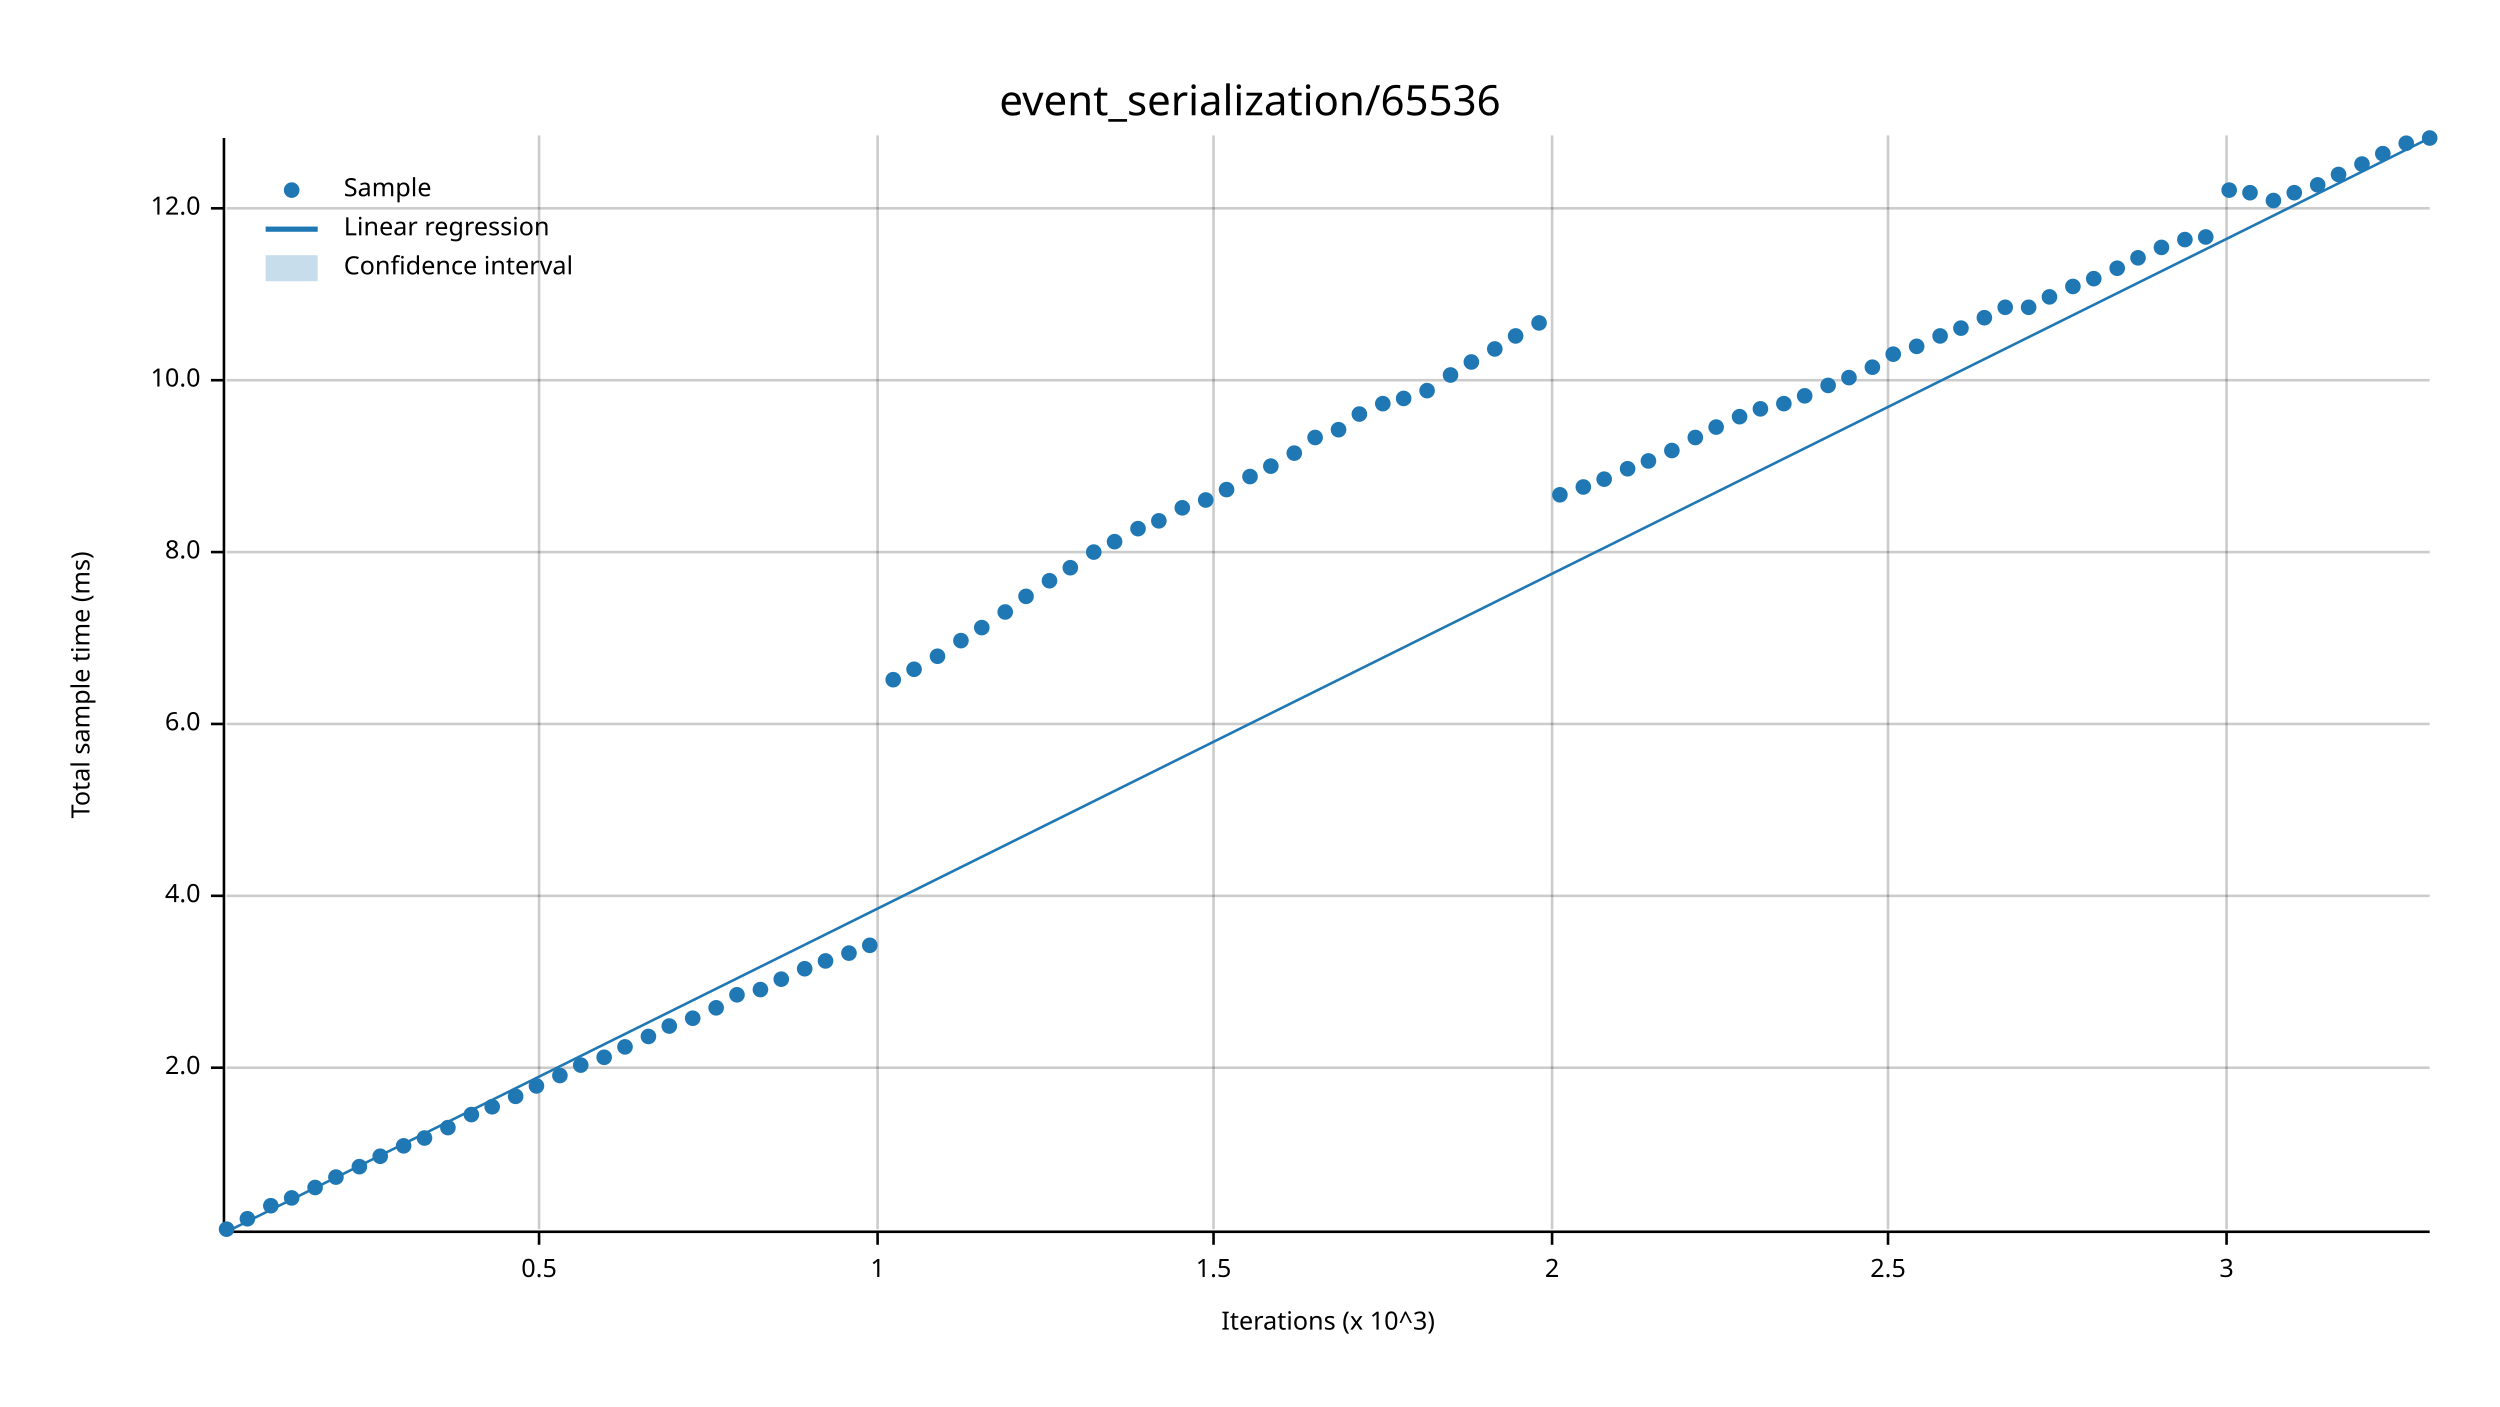
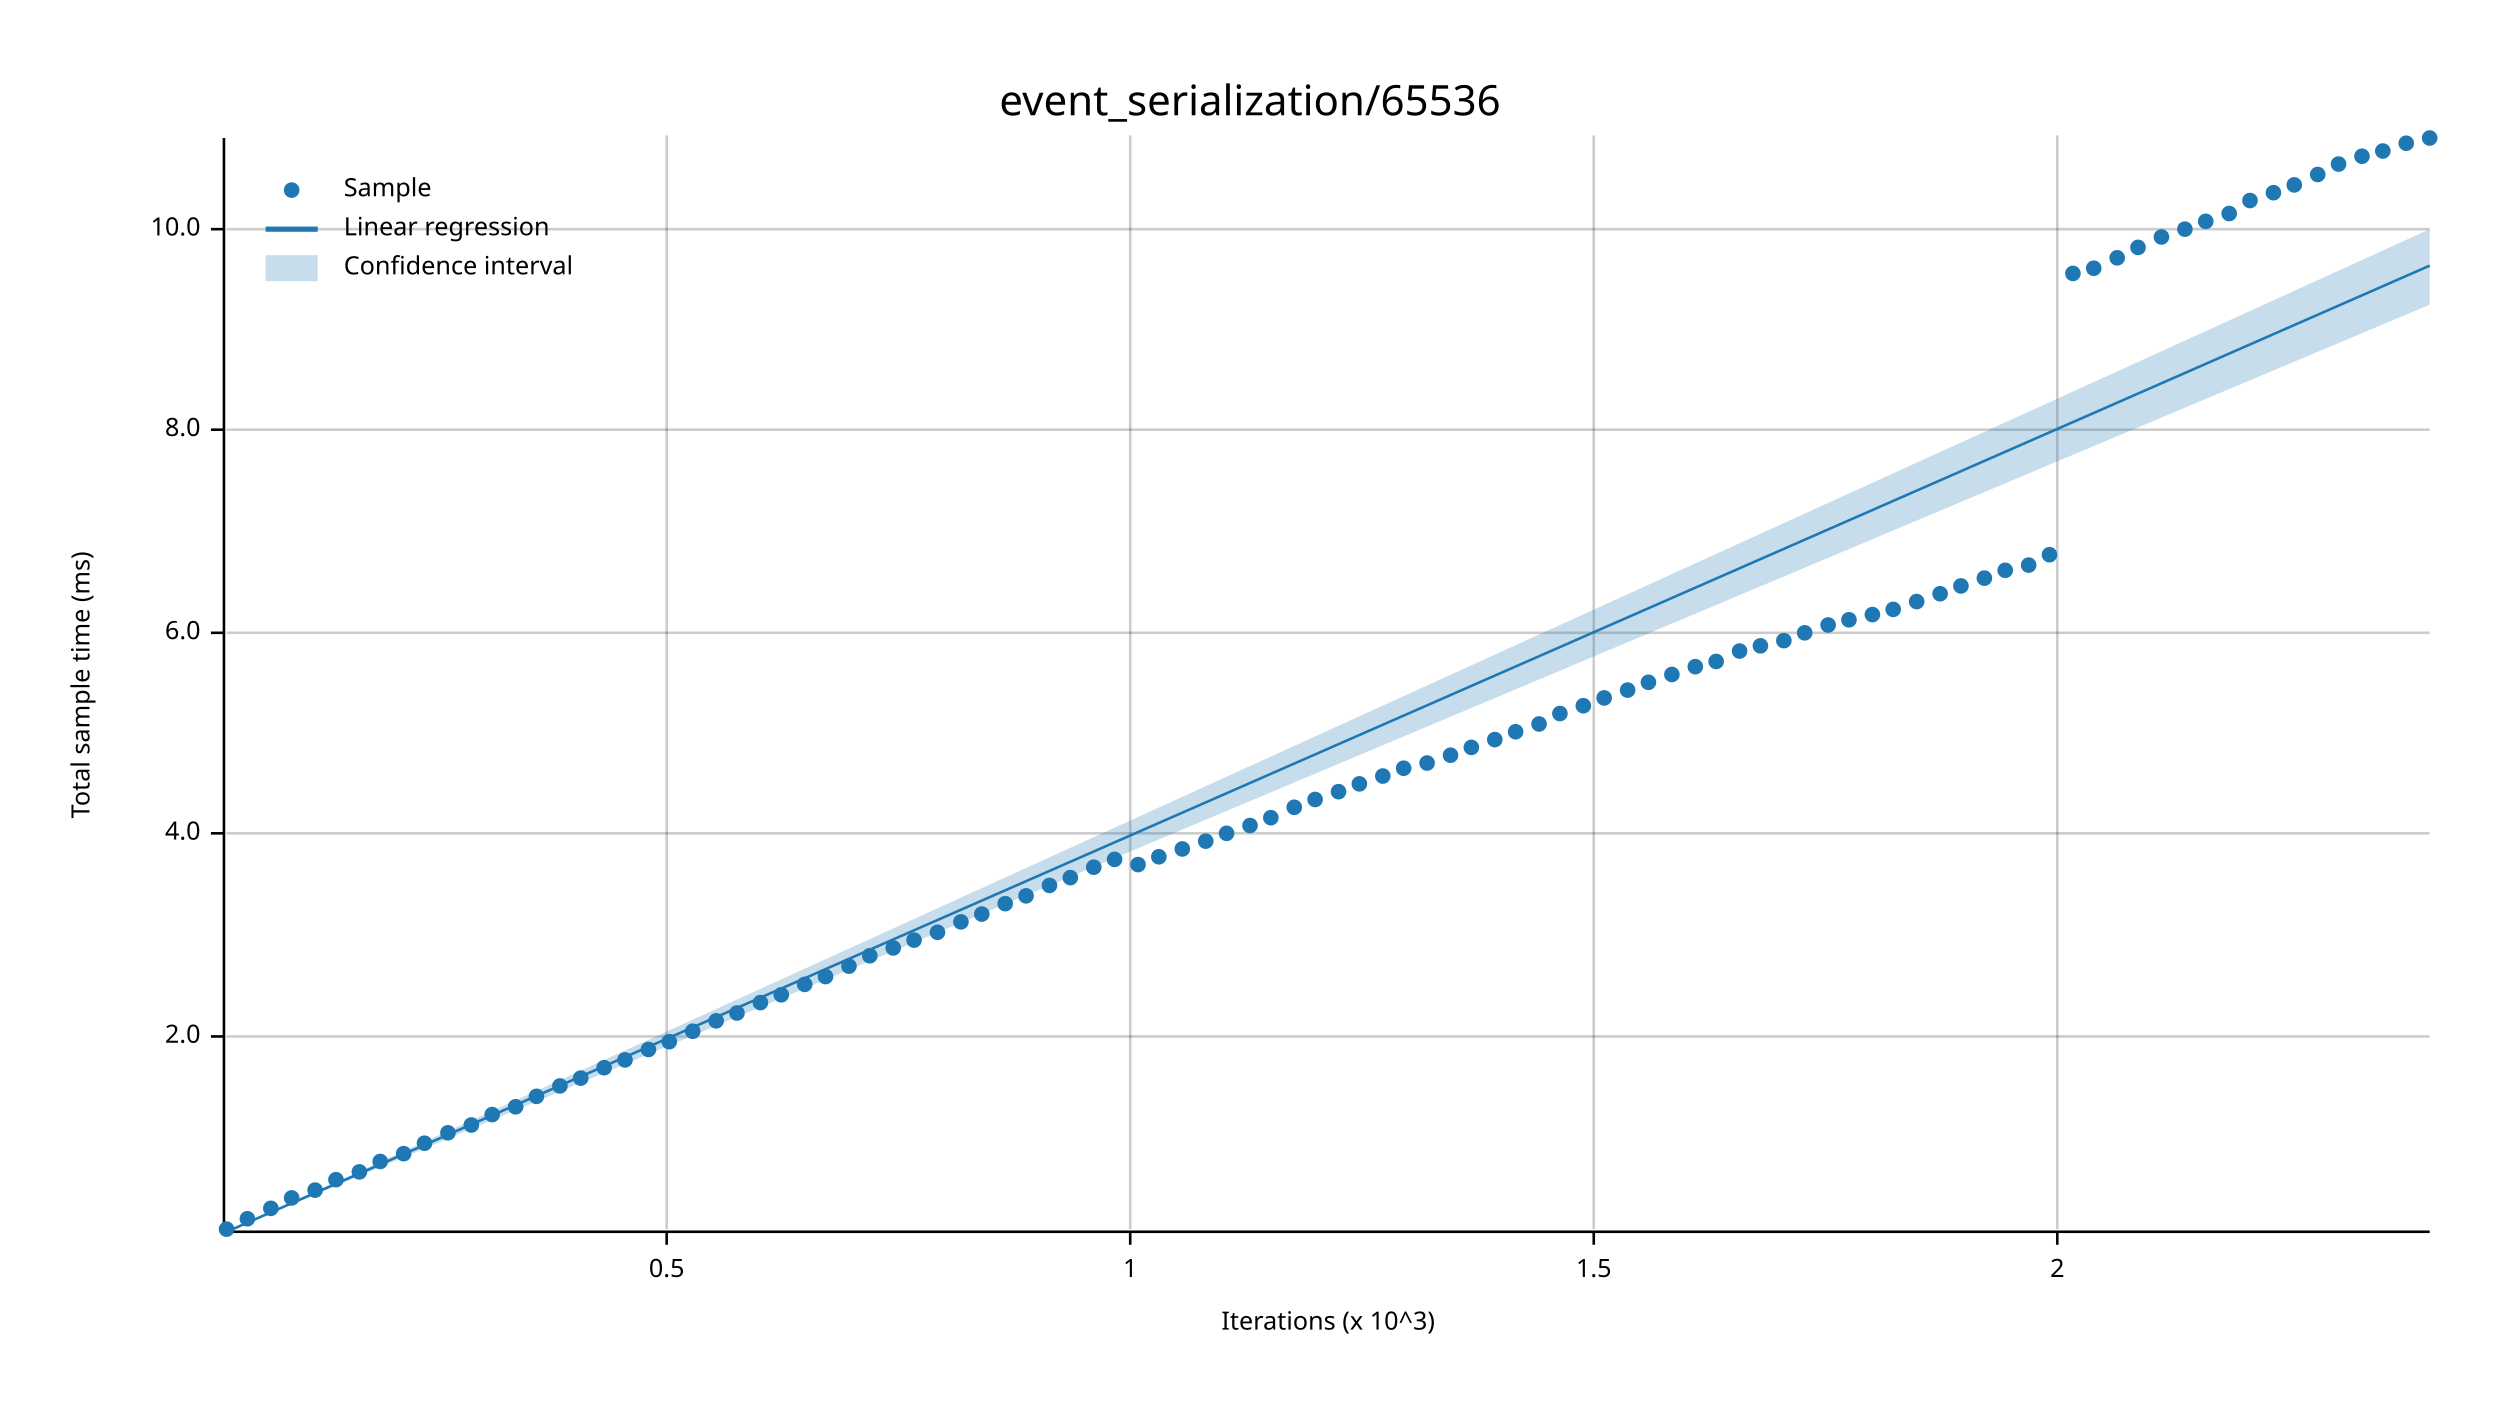
<svg xmlns="http://www.w3.org/2000/svg" width="960" height="540" viewBox="0 0 960 540">
  <text x="480" y="32" dy="0.76em" text-anchor="middle" font-family="sans-serif" font-size="16.129" opacity="1" fill="#000000">
event_serialization/65536
</text>
  <text x="27" y="263" dy="0.76em" text-anchor="middle" font-family="sans-serif" font-size="9.677" opacity="1" fill="#000000" transform="rotate(270, 27, 263)">
Total sample time (ms)
</text>
  <text x="510" y="513" dy="-0.5ex" text-anchor="middle" font-family="sans-serif" font-size="9.677" opacity="1" fill="#000000">
Iterations (x 10^3)
</text>
-   <line opacity="0.2" stroke="#000000" stroke-width="1" x1="207" y1="472" x2="207" y2="52" />
-   <line opacity="0.2" stroke="#000000" stroke-width="1" x1="337" y1="472" x2="337" y2="52" />
-   <line opacity="0.2" stroke="#000000" stroke-width="1" x1="466" y1="472" x2="466" y2="52" />
-   <line opacity="0.2" stroke="#000000" stroke-width="1" x1="596" y1="472" x2="596" y2="52" />
-   <line opacity="0.2" stroke="#000000" stroke-width="1" x1="725" y1="472" x2="725" y2="52" />
-   <line opacity="0.2" stroke="#000000" stroke-width="1" x1="855" y1="472" x2="855" y2="52" />
-   <line opacity="0.2" stroke="#000000" stroke-width="1" x1="87" y1="410" x2="933" y2="410" />
-   <line opacity="0.2" stroke="#000000" stroke-width="1" x1="87" y1="344" x2="933" y2="344" />
-   <line opacity="0.2" stroke="#000000" stroke-width="1" x1="87" y1="278" x2="933" y2="278" />
-   <line opacity="0.2" stroke="#000000" stroke-width="1" x1="87" y1="212" x2="933" y2="212" />
-   <line opacity="0.2" stroke="#000000" stroke-width="1" x1="87" y1="146" x2="933" y2="146" />
-   <line opacity="0.2" stroke="#000000" stroke-width="1" x1="87" y1="80" x2="933" y2="80" />
+   <line opacity="0.2" stroke="#000000" stroke-width="1" x1="256" y1="472" x2="256" y2="52" />
+   <line opacity="0.2" stroke="#000000" stroke-width="1" x1="434" y1="472" x2="434" y2="52" />
+   <line opacity="0.2" stroke="#000000" stroke-width="1" x1="612" y1="472" x2="612" y2="52" />
+   <line opacity="0.2" stroke="#000000" stroke-width="1" x1="790" y1="472" x2="790" y2="52" />
+   <line opacity="0.2" stroke="#000000" stroke-width="1" x1="87" y1="398" x2="933" y2="398" />
+   <line opacity="0.2" stroke="#000000" stroke-width="1" x1="87" y1="320" x2="933" y2="320" />
+   <line opacity="0.2" stroke="#000000" stroke-width="1" x1="87" y1="243" x2="933" y2="243" />
+   <line opacity="0.2" stroke="#000000" stroke-width="1" x1="87" y1="165" x2="933" y2="165" />
+   <line opacity="0.2" stroke="#000000" stroke-width="1" x1="87" y1="88" x2="933" y2="88" />
  <polyline fill="none" opacity="1" stroke="#000000" stroke-width="1" points="86,53 86,473 " />
-   <text x="77" y="410" dy="0.5ex" text-anchor="end" font-family="sans-serif" font-size="9.677" opacity="1" fill="#000000">
+   <text x="77" y="398" dy="0.5ex" text-anchor="end" font-family="sans-serif" font-size="9.677" opacity="1" fill="#000000">
2.0
</text>
-   <polyline fill="none" opacity="1" stroke="#000000" stroke-width="1" points="81,410 86,410 " />
-   <text x="77" y="344" dy="0.5ex" text-anchor="end" font-family="sans-serif" font-size="9.677" opacity="1" fill="#000000">
+   <polyline fill="none" opacity="1" stroke="#000000" stroke-width="1" points="81,398 86,398 " />
+   <text x="77" y="320" dy="0.5ex" text-anchor="end" font-family="sans-serif" font-size="9.677" opacity="1" fill="#000000">
4.0
</text>
-   <polyline fill="none" opacity="1" stroke="#000000" stroke-width="1" points="81,344 86,344 " />
-   <text x="77" y="278" dy="0.5ex" text-anchor="end" font-family="sans-serif" font-size="9.677" opacity="1" fill="#000000">
+   <polyline fill="none" opacity="1" stroke="#000000" stroke-width="1" points="81,320 86,320 " />
+   <text x="77" y="243" dy="0.5ex" text-anchor="end" font-family="sans-serif" font-size="9.677" opacity="1" fill="#000000">
6.0
</text>
-   <polyline fill="none" opacity="1" stroke="#000000" stroke-width="1" points="81,278 86,278 " />
-   <text x="77" y="212" dy="0.5ex" text-anchor="end" font-family="sans-serif" font-size="9.677" opacity="1" fill="#000000">
+   <polyline fill="none" opacity="1" stroke="#000000" stroke-width="1" points="81,243 86,243 " />
+   <text x="77" y="165" dy="0.5ex" text-anchor="end" font-family="sans-serif" font-size="9.677" opacity="1" fill="#000000">
8.0
</text>
-   <polyline fill="none" opacity="1" stroke="#000000" stroke-width="1" points="81,212 86,212 " />
-   <text x="77" y="146" dy="0.5ex" text-anchor="end" font-family="sans-serif" font-size="9.677" opacity="1" fill="#000000">
+   <polyline fill="none" opacity="1" stroke="#000000" stroke-width="1" points="81,165 86,165 " />
+   <text x="77" y="88" dy="0.5ex" text-anchor="end" font-family="sans-serif" font-size="9.677" opacity="1" fill="#000000">
10.0
</text>
-   <polyline fill="none" opacity="1" stroke="#000000" stroke-width="1" points="81,146 86,146 " />
-   <text x="77" y="80" dy="0.5ex" text-anchor="end" font-family="sans-serif" font-size="9.677" opacity="1" fill="#000000">
- 12.0
- </text>
-   <polyline fill="none" opacity="1" stroke="#000000" stroke-width="1" points="81,80 86,80 " />
+   <polyline fill="none" opacity="1" stroke="#000000" stroke-width="1" points="81,88 86,88 " />
  <polyline fill="none" opacity="1" stroke="#000000" stroke-width="1" points="87,473 933,473 " />
-   <text x="207" y="483" dy="0.76em" text-anchor="middle" font-family="sans-serif" font-size="9.677" opacity="1" fill="#000000">
+   <text x="256" y="483" dy="0.76em" text-anchor="middle" font-family="sans-serif" font-size="9.677" opacity="1" fill="#000000">
0.5
</text>
-   <polyline fill="none" opacity="1" stroke="#000000" stroke-width="1" points="207,473 207,478 " />
-   <text x="337" y="483" dy="0.76em" text-anchor="middle" font-family="sans-serif" font-size="9.677" opacity="1" fill="#000000">
+   <polyline fill="none" opacity="1" stroke="#000000" stroke-width="1" points="256,473 256,478 " />
+   <text x="434" y="483" dy="0.76em" text-anchor="middle" font-family="sans-serif" font-size="9.677" opacity="1" fill="#000000">
1
</text>
-   <polyline fill="none" opacity="1" stroke="#000000" stroke-width="1" points="337,473 337,478 " />
-   <text x="466" y="483" dy="0.76em" text-anchor="middle" font-family="sans-serif" font-size="9.677" opacity="1" fill="#000000">
+   <polyline fill="none" opacity="1" stroke="#000000" stroke-width="1" points="434,473 434,478 " />
+   <text x="612" y="483" dy="0.76em" text-anchor="middle" font-family="sans-serif" font-size="9.677" opacity="1" fill="#000000">
1.5
</text>
-   <polyline fill="none" opacity="1" stroke="#000000" stroke-width="1" points="466,473 466,478 " />
-   <text x="596" y="483" dy="0.76em" text-anchor="middle" font-family="sans-serif" font-size="9.677" opacity="1" fill="#000000">
+   <polyline fill="none" opacity="1" stroke="#000000" stroke-width="1" points="612,473 612,478 " />
+   <text x="790" y="483" dy="0.76em" text-anchor="middle" font-family="sans-serif" font-size="9.677" opacity="1" fill="#000000">
2
</text>
-   <polyline fill="none" opacity="1" stroke="#000000" stroke-width="1" points="596,473 596,478 " />
-   <text x="725" y="483" dy="0.76em" text-anchor="middle" font-family="sans-serif" font-size="9.677" opacity="1" fill="#000000">
- 2.5
- </text>
-   <polyline fill="none" opacity="1" stroke="#000000" stroke-width="1" points="725,473 725,478 " />
-   <text x="855" y="483" dy="0.76em" text-anchor="middle" font-family="sans-serif" font-size="9.677" opacity="1" fill="#000000">
- 3
- </text>
-   <polyline fill="none" opacity="1" stroke="#000000" stroke-width="1" points="855,473 855,478 " />
+   <polyline fill="none" opacity="1" stroke="#000000" stroke-width="1" points="790,473 790,478 " />
  <circle cx="87" cy="472" r="3" opacity="1" fill="#1F78B4" stroke="none" stroke-width="1" />
  <circle cx="95" cy="468" r="3" opacity="1" fill="#1F78B4" stroke="none" stroke-width="1" />
-   <circle cx="104" cy="463" r="3" opacity="1" fill="#1F78B4" stroke="none" stroke-width="1" />
+   <circle cx="104" cy="464" r="3" opacity="1" fill="#1F78B4" stroke="none" stroke-width="1" />
  <circle cx="112" cy="460" r="3" opacity="1" fill="#1F78B4" stroke="none" stroke-width="1" />
-   <circle cx="121" cy="456" r="3" opacity="1" fill="#1F78B4" stroke="none" stroke-width="1" />
-   <circle cx="129" cy="452" r="3" opacity="1" fill="#1F78B4" stroke="none" stroke-width="1" />
-   <circle cx="138" cy="448" r="3" opacity="1" fill="#1F78B4" stroke="none" stroke-width="1" />
-   <circle cx="146" cy="444" r="3" opacity="1" fill="#1F78B4" stroke="none" stroke-width="1" />
-   <circle cx="155" cy="440" r="3" opacity="1" fill="#1F78B4" stroke="none" stroke-width="1" />
-   <circle cx="163" cy="437" r="3" opacity="1" fill="#1F78B4" stroke="none" stroke-width="1" />
-   <circle cx="172" cy="433" r="3" opacity="1" fill="#1F78B4" stroke="none" stroke-width="1" />
-   <circle cx="181" cy="428" r="3" opacity="1" fill="#1F78B4" stroke="none" stroke-width="1" />
-   <circle cx="189" cy="425" r="3" opacity="1" fill="#1F78B4" stroke="none" stroke-width="1" />
-   <circle cx="198" cy="421" r="3" opacity="1" fill="#1F78B4" stroke="none" stroke-width="1" />
-   <circle cx="206" cy="417" r="3" opacity="1" fill="#1F78B4" stroke="none" stroke-width="1" />
-   <circle cx="215" cy="413" r="3" opacity="1" fill="#1F78B4" stroke="none" stroke-width="1" />
-   <circle cx="223" cy="409" r="3" opacity="1" fill="#1F78B4" stroke="none" stroke-width="1" />
-   <circle cx="232" cy="406" r="3" opacity="1" fill="#1F78B4" stroke="none" stroke-width="1" />
-   <circle cx="240" cy="402" r="3" opacity="1" fill="#1F78B4" stroke="none" stroke-width="1" />
-   <circle cx="249" cy="398" r="3" opacity="1" fill="#1F78B4" stroke="none" stroke-width="1" />
-   <circle cx="257" cy="394" r="3" opacity="1" fill="#1F78B4" stroke="none" stroke-width="1" />
-   <circle cx="266" cy="391" r="3" opacity="1" fill="#1F78B4" stroke="none" stroke-width="1" />
-   <circle cx="275" cy="387" r="3" opacity="1" fill="#1F78B4" stroke="none" stroke-width="1" />
-   <circle cx="283" cy="382" r="3" opacity="1" fill="#1F78B4" stroke="none" stroke-width="1" />
-   <circle cx="292" cy="380" r="3" opacity="1" fill="#1F78B4" stroke="none" stroke-width="1" />
-   <circle cx="300" cy="376" r="3" opacity="1" fill="#1F78B4" stroke="none" stroke-width="1" />
-   <circle cx="309" cy="372" r="3" opacity="1" fill="#1F78B4" stroke="none" stroke-width="1" />
-   <circle cx="317" cy="369" r="3" opacity="1" fill="#1F78B4" stroke="none" stroke-width="1" />
-   <circle cx="326" cy="366" r="3" opacity="1" fill="#1F78B4" stroke="none" stroke-width="1" />
-   <circle cx="334" cy="363" r="3" opacity="1" fill="#1F78B4" stroke="none" stroke-width="1" />
-   <circle cx="343" cy="261" r="3" opacity="1" fill="#1F78B4" stroke="none" stroke-width="1" />
-   <circle cx="351" cy="257" r="3" opacity="1" fill="#1F78B4" stroke="none" stroke-width="1" />
-   <circle cx="360" cy="252" r="3" opacity="1" fill="#1F78B4" stroke="none" stroke-width="1" />
-   <circle cx="369" cy="246" r="3" opacity="1" fill="#1F78B4" stroke="none" stroke-width="1" />
-   <circle cx="377" cy="241" r="3" opacity="1" fill="#1F78B4" stroke="none" stroke-width="1" />
-   <circle cx="386" cy="235" r="3" opacity="1" fill="#1F78B4" stroke="none" stroke-width="1" />
-   <circle cx="394" cy="229" r="3" opacity="1" fill="#1F78B4" stroke="none" stroke-width="1" />
-   <circle cx="403" cy="223" r="3" opacity="1" fill="#1F78B4" stroke="none" stroke-width="1" />
-   <circle cx="411" cy="218" r="3" opacity="1" fill="#1F78B4" stroke="none" stroke-width="1" />
-   <circle cx="420" cy="212" r="3" opacity="1" fill="#1F78B4" stroke="none" stroke-width="1" />
-   <circle cx="428" cy="208" r="3" opacity="1" fill="#1F78B4" stroke="none" stroke-width="1" />
-   <circle cx="437" cy="203" r="3" opacity="1" fill="#1F78B4" stroke="none" stroke-width="1" />
-   <circle cx="445" cy="200" r="3" opacity="1" fill="#1F78B4" stroke="none" stroke-width="1" />
-   <circle cx="454" cy="195" r="3" opacity="1" fill="#1F78B4" stroke="none" stroke-width="1" />
-   <circle cx="463" cy="192" r="3" opacity="1" fill="#1F78B4" stroke="none" stroke-width="1" />
-   <circle cx="471" cy="188" r="3" opacity="1" fill="#1F78B4" stroke="none" stroke-width="1" />
-   <circle cx="480" cy="183" r="3" opacity="1" fill="#1F78B4" stroke="none" stroke-width="1" />
-   <circle cx="488" cy="179" r="3" opacity="1" fill="#1F78B4" stroke="none" stroke-width="1" />
-   <circle cx="497" cy="174" r="3" opacity="1" fill="#1F78B4" stroke="none" stroke-width="1" />
-   <circle cx="505" cy="168" r="3" opacity="1" fill="#1F78B4" stroke="none" stroke-width="1" />
-   <circle cx="514" cy="165" r="3" opacity="1" fill="#1F78B4" stroke="none" stroke-width="1" />
-   <circle cx="522" cy="159" r="3" opacity="1" fill="#1F78B4" stroke="none" stroke-width="1" />
-   <circle cx="531" cy="155" r="3" opacity="1" fill="#1F78B4" stroke="none" stroke-width="1" />
-   <circle cx="539" cy="153" r="3" opacity="1" fill="#1F78B4" stroke="none" stroke-width="1" />
-   <circle cx="548" cy="150" r="3" opacity="1" fill="#1F78B4" stroke="none" stroke-width="1" />
-   <circle cx="557" cy="144" r="3" opacity="1" fill="#1F78B4" stroke="none" stroke-width="1" />
-   <circle cx="565" cy="139" r="3" opacity="1" fill="#1F78B4" stroke="none" stroke-width="1" />
-   <circle cx="574" cy="134" r="3" opacity="1" fill="#1F78B4" stroke="none" stroke-width="1" />
-   <circle cx="582" cy="129" r="3" opacity="1" fill="#1F78B4" stroke="none" stroke-width="1" />
-   <circle cx="591" cy="124" r="3" opacity="1" fill="#1F78B4" stroke="none" stroke-width="1" />
-   <circle cx="599" cy="190" r="3" opacity="1" fill="#1F78B4" stroke="none" stroke-width="1" />
-   <circle cx="608" cy="187" r="3" opacity="1" fill="#1F78B4" stroke="none" stroke-width="1" />
-   <circle cx="616" cy="184" r="3" opacity="1" fill="#1F78B4" stroke="none" stroke-width="1" />
-   <circle cx="625" cy="180" r="3" opacity="1" fill="#1F78B4" stroke="none" stroke-width="1" />
-   <circle cx="633" cy="177" r="3" opacity="1" fill="#1F78B4" stroke="none" stroke-width="1" />
-   <circle cx="642" cy="173" r="3" opacity="1" fill="#1F78B4" stroke="none" stroke-width="1" />
-   <circle cx="651" cy="168" r="3" opacity="1" fill="#1F78B4" stroke="none" stroke-width="1" />
-   <circle cx="659" cy="164" r="3" opacity="1" fill="#1F78B4" stroke="none" stroke-width="1" />
-   <circle cx="668" cy="160" r="3" opacity="1" fill="#1F78B4" stroke="none" stroke-width="1" />
-   <circle cx="676" cy="157" r="3" opacity="1" fill="#1F78B4" stroke="none" stroke-width="1" />
-   <circle cx="685" cy="155" r="3" opacity="1" fill="#1F78B4" stroke="none" stroke-width="1" />
-   <circle cx="693" cy="152" r="3" opacity="1" fill="#1F78B4" stroke="none" stroke-width="1" />
-   <circle cx="702" cy="148" r="3" opacity="1" fill="#1F78B4" stroke="none" stroke-width="1" />
-   <circle cx="710" cy="145" r="3" opacity="1" fill="#1F78B4" stroke="none" stroke-width="1" />
-   <circle cx="719" cy="141" r="3" opacity="1" fill="#1F78B4" stroke="none" stroke-width="1" />
-   <circle cx="727" cy="136" r="3" opacity="1" fill="#1F78B4" stroke="none" stroke-width="1" />
-   <circle cx="736" cy="133" r="3" opacity="1" fill="#1F78B4" stroke="none" stroke-width="1" />
-   <circle cx="745" cy="129" r="3" opacity="1" fill="#1F78B4" stroke="none" stroke-width="1" />
-   <circle cx="753" cy="126" r="3" opacity="1" fill="#1F78B4" stroke="none" stroke-width="1" />
-   <circle cx="762" cy="122" r="3" opacity="1" fill="#1F78B4" stroke="none" stroke-width="1" />
-   <circle cx="770" cy="118" r="3" opacity="1" fill="#1F78B4" stroke="none" stroke-width="1" />
-   <circle cx="779" cy="118" r="3" opacity="1" fill="#1F78B4" stroke="none" stroke-width="1" />
-   <circle cx="787" cy="114" r="3" opacity="1" fill="#1F78B4" stroke="none" stroke-width="1" />
-   <circle cx="796" cy="110" r="3" opacity="1" fill="#1F78B4" stroke="none" stroke-width="1" />
-   <circle cx="804" cy="107" r="3" opacity="1" fill="#1F78B4" stroke="none" stroke-width="1" />
-   <circle cx="813" cy="103" r="3" opacity="1" fill="#1F78B4" stroke="none" stroke-width="1" />
-   <circle cx="821" cy="99" r="3" opacity="1" fill="#1F78B4" stroke="none" stroke-width="1" />
-   <circle cx="830" cy="95" r="3" opacity="1" fill="#1F78B4" stroke="none" stroke-width="1" />
-   <circle cx="839" cy="92" r="3" opacity="1" fill="#1F78B4" stroke="none" stroke-width="1" />
-   <circle cx="847" cy="91" r="3" opacity="1" fill="#1F78B4" stroke="none" stroke-width="1" />
-   <circle cx="856" cy="73" r="3" opacity="1" fill="#1F78B4" stroke="none" stroke-width="1" />
-   <circle cx="864" cy="74" r="3" opacity="1" fill="#1F78B4" stroke="none" stroke-width="1" />
-   <circle cx="873" cy="77" r="3" opacity="1" fill="#1F78B4" stroke="none" stroke-width="1" />
-   <circle cx="881" cy="74" r="3" opacity="1" fill="#1F78B4" stroke="none" stroke-width="1" />
-   <circle cx="890" cy="71" r="3" opacity="1" fill="#1F78B4" stroke="none" stroke-width="1" />
-   <circle cx="898" cy="67" r="3" opacity="1" fill="#1F78B4" stroke="none" stroke-width="1" />
-   <circle cx="907" cy="63" r="3" opacity="1" fill="#1F78B4" stroke="none" stroke-width="1" />
-   <circle cx="915" cy="59" r="3" opacity="1" fill="#1F78B4" stroke="none" stroke-width="1" />
+   <circle cx="121" cy="457" r="3" opacity="1" fill="#1F78B4" stroke="none" stroke-width="1" />
+   <circle cx="129" cy="453" r="3" opacity="1" fill="#1F78B4" stroke="none" stroke-width="1" />
+   <circle cx="138" cy="450" r="3" opacity="1" fill="#1F78B4" stroke="none" stroke-width="1" />
+   <circle cx="146" cy="446" r="3" opacity="1" fill="#1F78B4" stroke="none" stroke-width="1" />
+   <circle cx="155" cy="443" r="3" opacity="1" fill="#1F78B4" stroke="none" stroke-width="1" />
+   <circle cx="163" cy="439" r="3" opacity="1" fill="#1F78B4" stroke="none" stroke-width="1" />
+   <circle cx="172" cy="435" r="3" opacity="1" fill="#1F78B4" stroke="none" stroke-width="1" />
+   <circle cx="181" cy="432" r="3" opacity="1" fill="#1F78B4" stroke="none" stroke-width="1" />
+   <circle cx="189" cy="428" r="3" opacity="1" fill="#1F78B4" stroke="none" stroke-width="1" />
+   <circle cx="198" cy="425" r="3" opacity="1" fill="#1F78B4" stroke="none" stroke-width="1" />
+   <circle cx="206" cy="421" r="3" opacity="1" fill="#1F78B4" stroke="none" stroke-width="1" />
+   <circle cx="215" cy="417" r="3" opacity="1" fill="#1F78B4" stroke="none" stroke-width="1" />
+   <circle cx="223" cy="414" r="3" opacity="1" fill="#1F78B4" stroke="none" stroke-width="1" />
+   <circle cx="232" cy="410" r="3" opacity="1" fill="#1F78B4" stroke="none" stroke-width="1" />
+   <circle cx="240" cy="407" r="3" opacity="1" fill="#1F78B4" stroke="none" stroke-width="1" />
+   <circle cx="249" cy="403" r="3" opacity="1" fill="#1F78B4" stroke="none" stroke-width="1" />
+   <circle cx="257" cy="400" r="3" opacity="1" fill="#1F78B4" stroke="none" stroke-width="1" />
+   <circle cx="266" cy="396" r="3" opacity="1" fill="#1F78B4" stroke="none" stroke-width="1" />
+   <circle cx="275" cy="392" r="3" opacity="1" fill="#1F78B4" stroke="none" stroke-width="1" />
+   <circle cx="283" cy="389" r="3" opacity="1" fill="#1F78B4" stroke="none" stroke-width="1" />
+   <circle cx="292" cy="385" r="3" opacity="1" fill="#1F78B4" stroke="none" stroke-width="1" />
+   <circle cx="300" cy="382" r="3" opacity="1" fill="#1F78B4" stroke="none" stroke-width="1" />
+   <circle cx="309" cy="378" r="3" opacity="1" fill="#1F78B4" stroke="none" stroke-width="1" />
+   <circle cx="317" cy="375" r="3" opacity="1" fill="#1F78B4" stroke="none" stroke-width="1" />
+   <circle cx="326" cy="371" r="3" opacity="1" fill="#1F78B4" stroke="none" stroke-width="1" />
+   <circle cx="334" cy="367" r="3" opacity="1" fill="#1F78B4" stroke="none" stroke-width="1" />
+   <circle cx="343" cy="364" r="3" opacity="1" fill="#1F78B4" stroke="none" stroke-width="1" />
+   <circle cx="351" cy="361" r="3" opacity="1" fill="#1F78B4" stroke="none" stroke-width="1" />
+   <circle cx="360" cy="358" r="3" opacity="1" fill="#1F78B4" stroke="none" stroke-width="1" />
+   <circle cx="369" cy="354" r="3" opacity="1" fill="#1F78B4" stroke="none" stroke-width="1" />
+   <circle cx="377" cy="351" r="3" opacity="1" fill="#1F78B4" stroke="none" stroke-width="1" />
+   <circle cx="386" cy="347" r="3" opacity="1" fill="#1F78B4" stroke="none" stroke-width="1" />
+   <circle cx="394" cy="344" r="3" opacity="1" fill="#1F78B4" stroke="none" stroke-width="1" />
+   <circle cx="403" cy="340" r="3" opacity="1" fill="#1F78B4" stroke="none" stroke-width="1" />
+   <circle cx="411" cy="337" r="3" opacity="1" fill="#1F78B4" stroke="none" stroke-width="1" />
+   <circle cx="420" cy="333" r="3" opacity="1" fill="#1F78B4" stroke="none" stroke-width="1" />
+   <circle cx="428" cy="330" r="3" opacity="1" fill="#1F78B4" stroke="none" stroke-width="1" />
+   <circle cx="437" cy="332" r="3" opacity="1" fill="#1F78B4" stroke="none" stroke-width="1" />
+   <circle cx="445" cy="329" r="3" opacity="1" fill="#1F78B4" stroke="none" stroke-width="1" />
+   <circle cx="454" cy="326" r="3" opacity="1" fill="#1F78B4" stroke="none" stroke-width="1" />
+   <circle cx="463" cy="323" r="3" opacity="1" fill="#1F78B4" stroke="none" stroke-width="1" />
+   <circle cx="471" cy="320" r="3" opacity="1" fill="#1F78B4" stroke="none" stroke-width="1" />
+   <circle cx="480" cy="317" r="3" opacity="1" fill="#1F78B4" stroke="none" stroke-width="1" />
+   <circle cx="488" cy="314" r="3" opacity="1" fill="#1F78B4" stroke="none" stroke-width="1" />
+   <circle cx="497" cy="310" r="3" opacity="1" fill="#1F78B4" stroke="none" stroke-width="1" />
+   <circle cx="505" cy="307" r="3" opacity="1" fill="#1F78B4" stroke="none" stroke-width="1" />
+   <circle cx="514" cy="304" r="3" opacity="1" fill="#1F78B4" stroke="none" stroke-width="1" />
+   <circle cx="522" cy="301" r="3" opacity="1" fill="#1F78B4" stroke="none" stroke-width="1" />
+   <circle cx="531" cy="298" r="3" opacity="1" fill="#1F78B4" stroke="none" stroke-width="1" />
+   <circle cx="539" cy="295" r="3" opacity="1" fill="#1F78B4" stroke="none" stroke-width="1" />
+   <circle cx="548" cy="293" r="3" opacity="1" fill="#1F78B4" stroke="none" stroke-width="1" />
+   <circle cx="557" cy="290" r="3" opacity="1" fill="#1F78B4" stroke="none" stroke-width="1" />
+   <circle cx="565" cy="287" r="3" opacity="1" fill="#1F78B4" stroke="none" stroke-width="1" />
+   <circle cx="574" cy="284" r="3" opacity="1" fill="#1F78B4" stroke="none" stroke-width="1" />
+   <circle cx="582" cy="281" r="3" opacity="1" fill="#1F78B4" stroke="none" stroke-width="1" />
+   <circle cx="591" cy="278" r="3" opacity="1" fill="#1F78B4" stroke="none" stroke-width="1" />
+   <circle cx="599" cy="274" r="3" opacity="1" fill="#1F78B4" stroke="none" stroke-width="1" />
+   <circle cx="608" cy="271" r="3" opacity="1" fill="#1F78B4" stroke="none" stroke-width="1" />
+   <circle cx="616" cy="268" r="3" opacity="1" fill="#1F78B4" stroke="none" stroke-width="1" />
+   <circle cx="625" cy="265" r="3" opacity="1" fill="#1F78B4" stroke="none" stroke-width="1" />
+   <circle cx="633" cy="262" r="3" opacity="1" fill="#1F78B4" stroke="none" stroke-width="1" />
+   <circle cx="642" cy="259" r="3" opacity="1" fill="#1F78B4" stroke="none" stroke-width="1" />
+   <circle cx="651" cy="256" r="3" opacity="1" fill="#1F78B4" stroke="none" stroke-width="1" />
+   <circle cx="659" cy="254" r="3" opacity="1" fill="#1F78B4" stroke="none" stroke-width="1" />
+   <circle cx="668" cy="250" r="3" opacity="1" fill="#1F78B4" stroke="none" stroke-width="1" />
+   <circle cx="676" cy="248" r="3" opacity="1" fill="#1F78B4" stroke="none" stroke-width="1" />
+   <circle cx="685" cy="246" r="3" opacity="1" fill="#1F78B4" stroke="none" stroke-width="1" />
+   <circle cx="693" cy="243" r="3" opacity="1" fill="#1F78B4" stroke="none" stroke-width="1" />
+   <circle cx="702" cy="240" r="3" opacity="1" fill="#1F78B4" stroke="none" stroke-width="1" />
+   <circle cx="710" cy="238" r="3" opacity="1" fill="#1F78B4" stroke="none" stroke-width="1" />
+   <circle cx="719" cy="236" r="3" opacity="1" fill="#1F78B4" stroke="none" stroke-width="1" />
+   <circle cx="727" cy="234" r="3" opacity="1" fill="#1F78B4" stroke="none" stroke-width="1" />
+   <circle cx="736" cy="231" r="3" opacity="1" fill="#1F78B4" stroke="none" stroke-width="1" />
+   <circle cx="745" cy="228" r="3" opacity="1" fill="#1F78B4" stroke="none" stroke-width="1" />
+   <circle cx="753" cy="225" r="3" opacity="1" fill="#1F78B4" stroke="none" stroke-width="1" />
+   <circle cx="762" cy="222" r="3" opacity="1" fill="#1F78B4" stroke="none" stroke-width="1" />
+   <circle cx="770" cy="219" r="3" opacity="1" fill="#1F78B4" stroke="none" stroke-width="1" />
+   <circle cx="779" cy="217" r="3" opacity="1" fill="#1F78B4" stroke="none" stroke-width="1" />
+   <circle cx="787" cy="213" r="3" opacity="1" fill="#1F78B4" stroke="none" stroke-width="1" />
+   <circle cx="796" cy="105" r="3" opacity="1" fill="#1F78B4" stroke="none" stroke-width="1" />
+   <circle cx="804" cy="103" r="3" opacity="1" fill="#1F78B4" stroke="none" stroke-width="1" />
+   <circle cx="813" cy="99" r="3" opacity="1" fill="#1F78B4" stroke="none" stroke-width="1" />
+   <circle cx="821" cy="95" r="3" opacity="1" fill="#1F78B4" stroke="none" stroke-width="1" />
+   <circle cx="830" cy="91" r="3" opacity="1" fill="#1F78B4" stroke="none" stroke-width="1" />
+   <circle cx="839" cy="88" r="3" opacity="1" fill="#1F78B4" stroke="none" stroke-width="1" />
+   <circle cx="847" cy="85" r="3" opacity="1" fill="#1F78B4" stroke="none" stroke-width="1" />
+   <circle cx="856" cy="82" r="3" opacity="1" fill="#1F78B4" stroke="none" stroke-width="1" />
+   <circle cx="864" cy="77" r="3" opacity="1" fill="#1F78B4" stroke="none" stroke-width="1" />
+   <circle cx="873" cy="74" r="3" opacity="1" fill="#1F78B4" stroke="none" stroke-width="1" />
+   <circle cx="881" cy="71" r="3" opacity="1" fill="#1F78B4" stroke="none" stroke-width="1" />
+   <circle cx="890" cy="67" r="3" opacity="1" fill="#1F78B4" stroke="none" stroke-width="1" />
+   <circle cx="898" cy="63" r="3" opacity="1" fill="#1F78B4" stroke="none" stroke-width="1" />
+   <circle cx="907" cy="60" r="3" opacity="1" fill="#1F78B4" stroke="none" stroke-width="1" />
+   <circle cx="915" cy="58" r="3" opacity="1" fill="#1F78B4" stroke="none" stroke-width="1" />
  <circle cx="924" cy="55" r="3" opacity="1" fill="#1F78B4" stroke="none" stroke-width="1" />
  <circle cx="933" cy="53" r="3" opacity="1" fill="#1F78B4" stroke="none" stroke-width="1" />
-   <polyline fill="none" opacity="1" stroke="#1F78B4" stroke-width="1" points="87,473 933,53 " />
-   <polygon opacity="0.25" fill="#1F78B4" points="87,473 933,53 933,53 " />
+   <polyline fill="none" opacity="1" stroke="#1F78B4" stroke-width="1" points="87,473 933,102 " />
+   <polygon opacity="0.25" fill="#1F78B4" points="87,473 933,117 933,88 " />
  <text x="132" y="68" dy="0.76em" text-anchor="start" font-family="sans-serif" font-size="9.677" opacity="1" fill="#000000">
Sample
</text>
  <text x="132" y="83" dy="0.76em" text-anchor="start" font-family="sans-serif" font-size="9.677" opacity="1" fill="#000000">
Linear regression
</text>
  <text x="132" y="98" dy="0.76em" text-anchor="start" font-family="sans-serif" font-size="9.677" opacity="1" fill="#000000">
Confidence interval
</text>
  <circle cx="112" cy="73" r="3" opacity="1" fill="#1F78B4" stroke="none" stroke-width="1" />
  <polyline fill="none" opacity="1" stroke="#1F78B4" stroke-width="2" points="102,88 122,88 " />
  <rect x="102" y="98" width="20" height="10" opacity="0.25" fill="#1F78B4" stroke="none" />
</svg>
